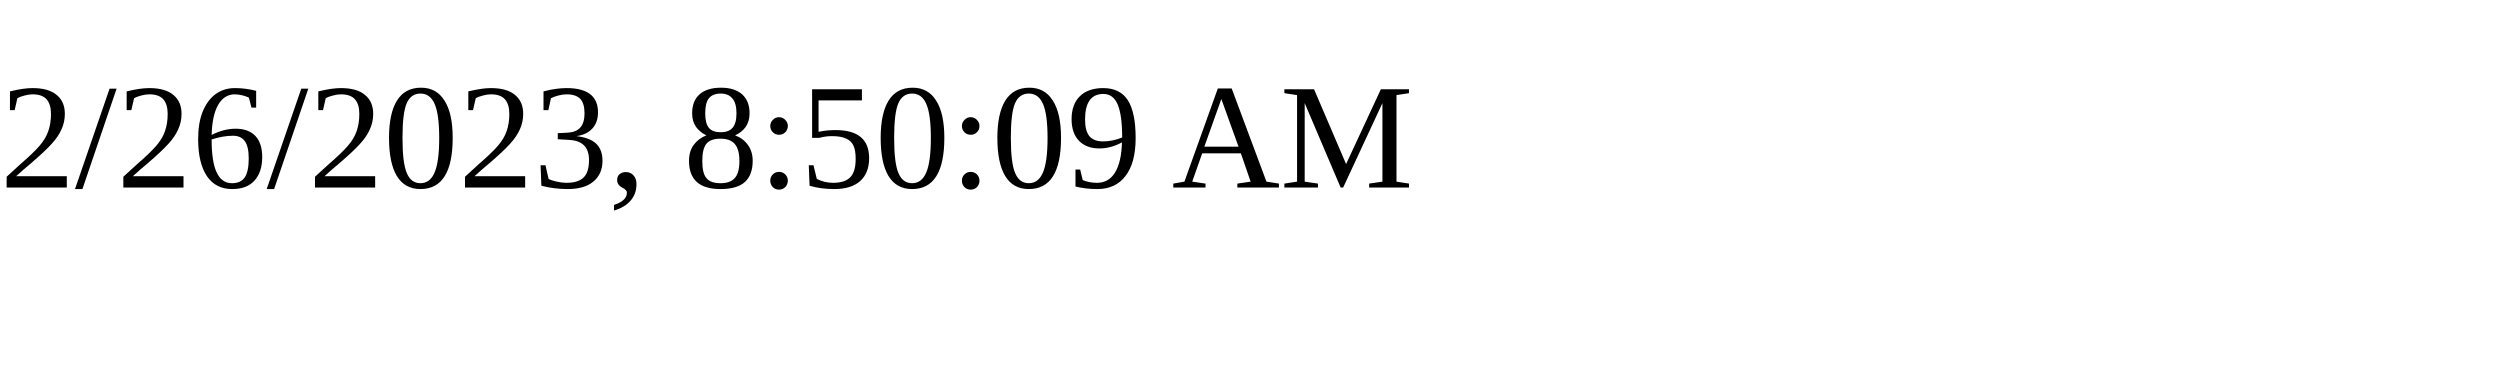
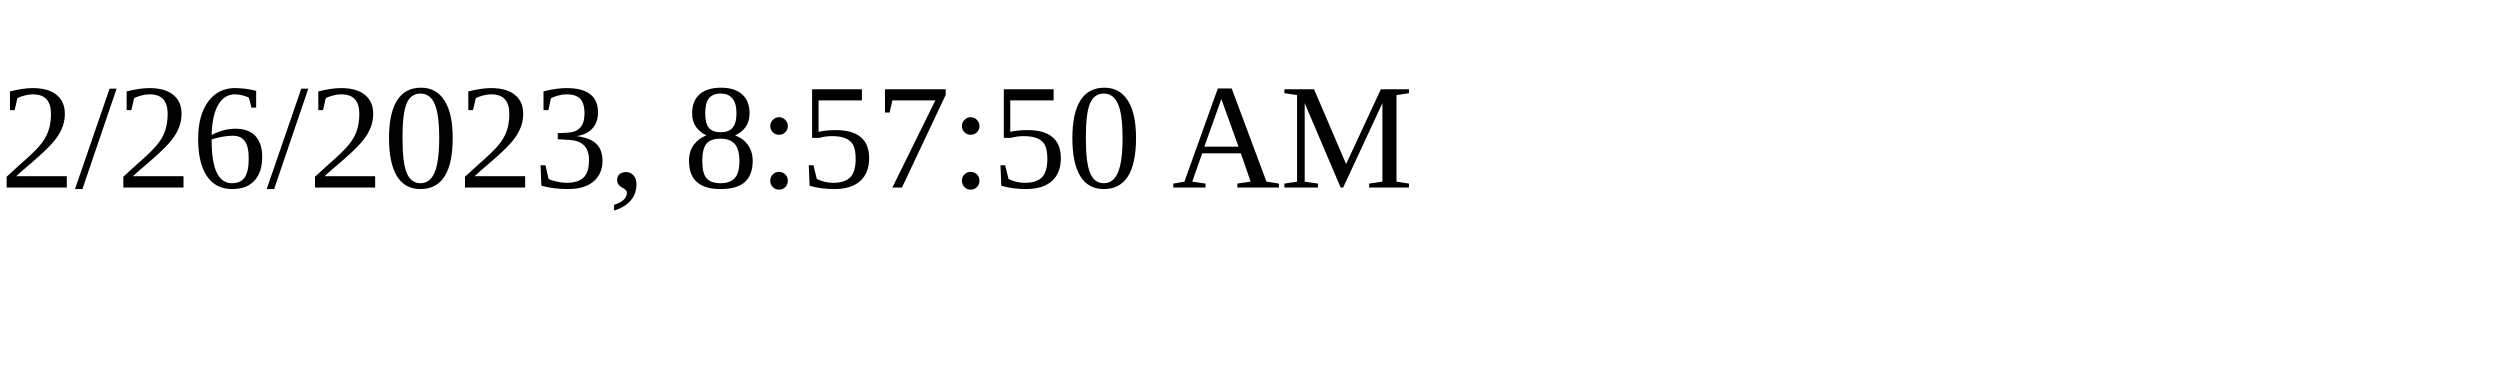
<svg xmlns="http://www.w3.org/2000/svg" height="30" width="200">
-   <text x="0" y="15">2/26/2023, 8:50:09 AM</text>
+   <text x="0" y="15">2/26/2023, 8:57:50 AM</text>
</svg>
